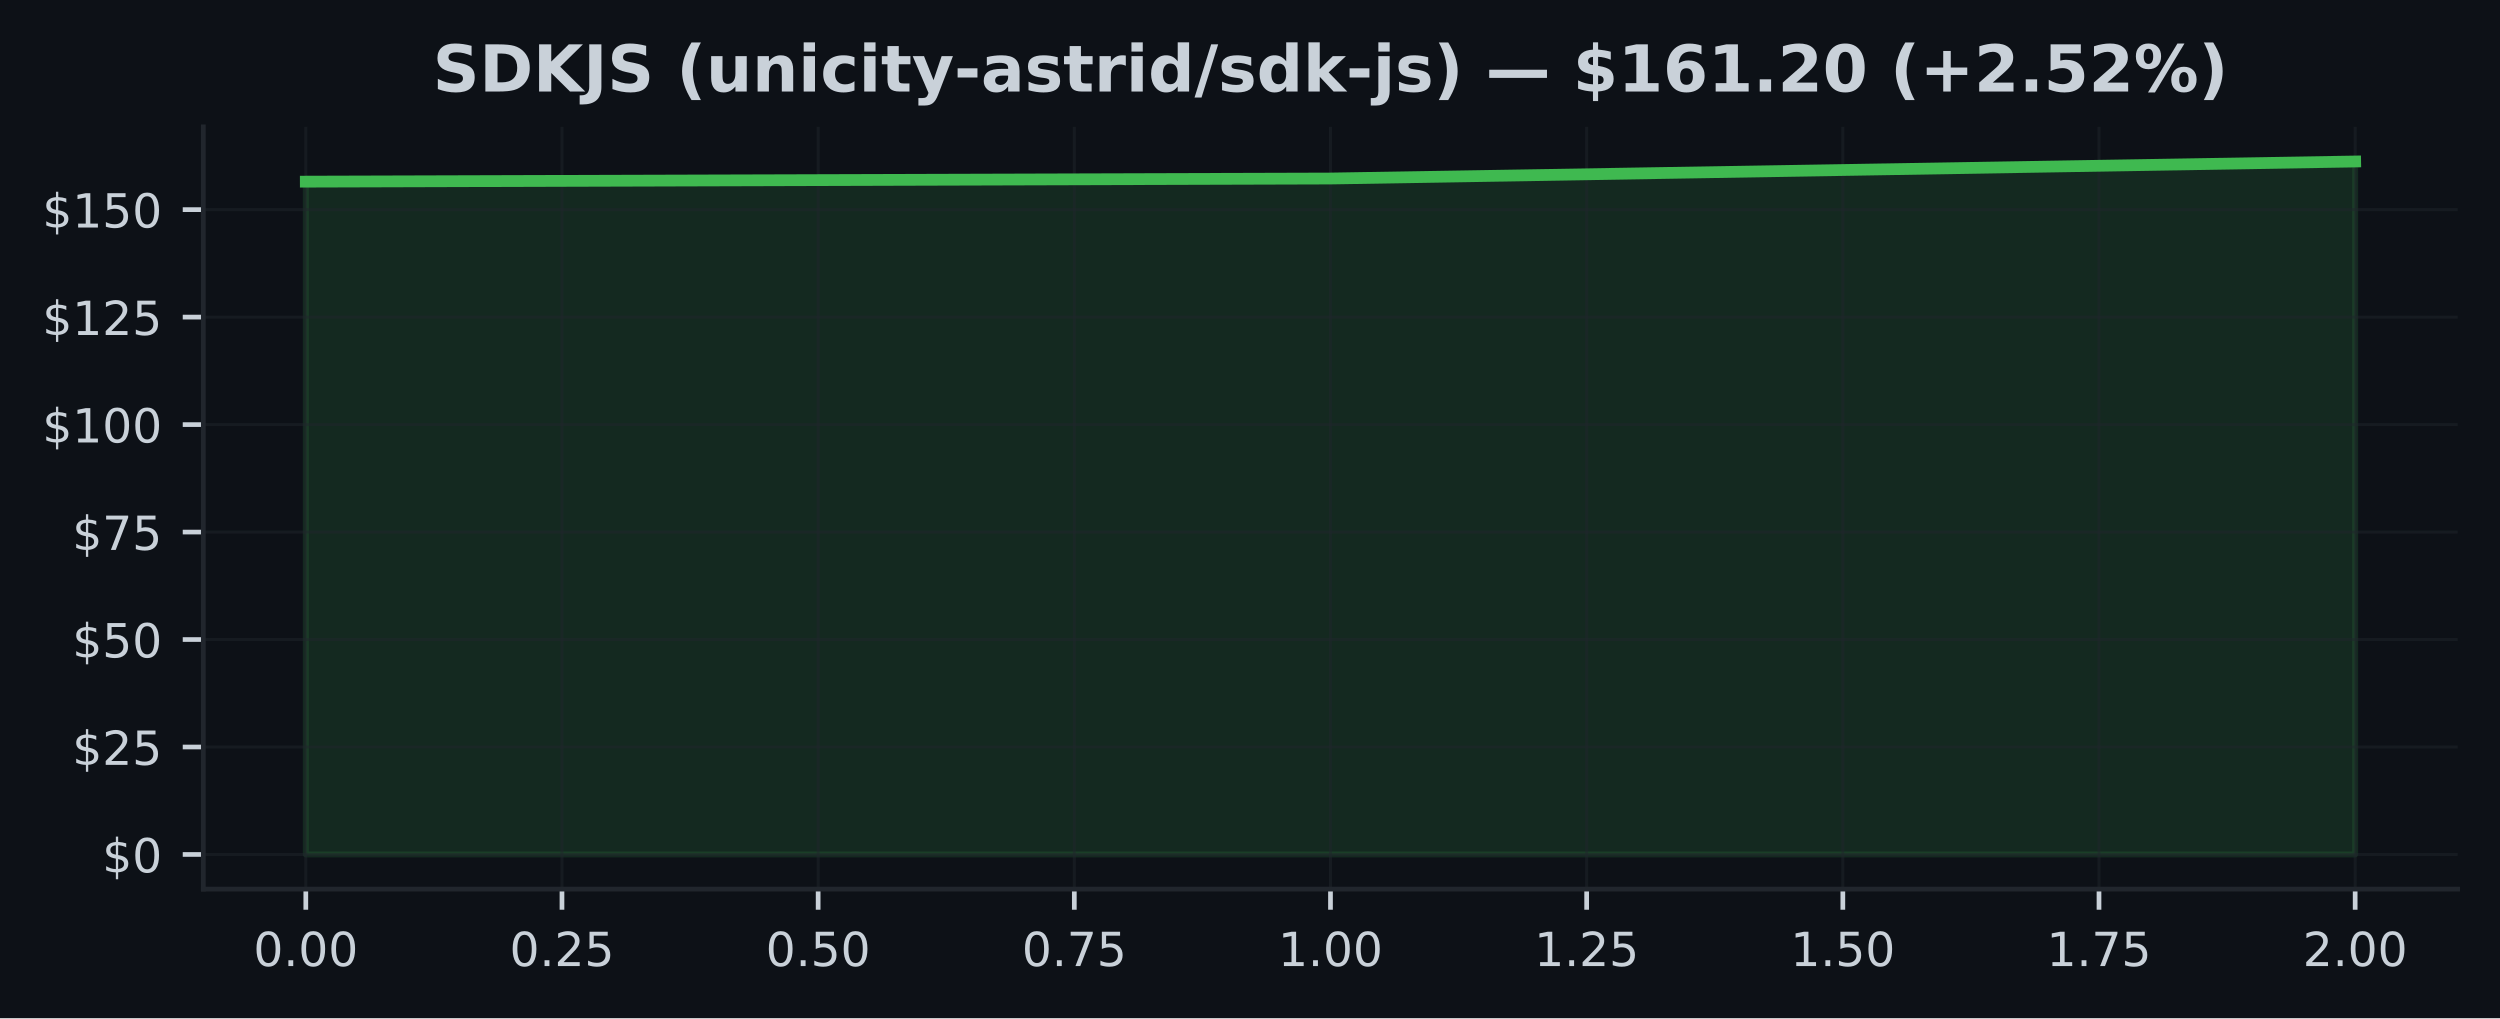
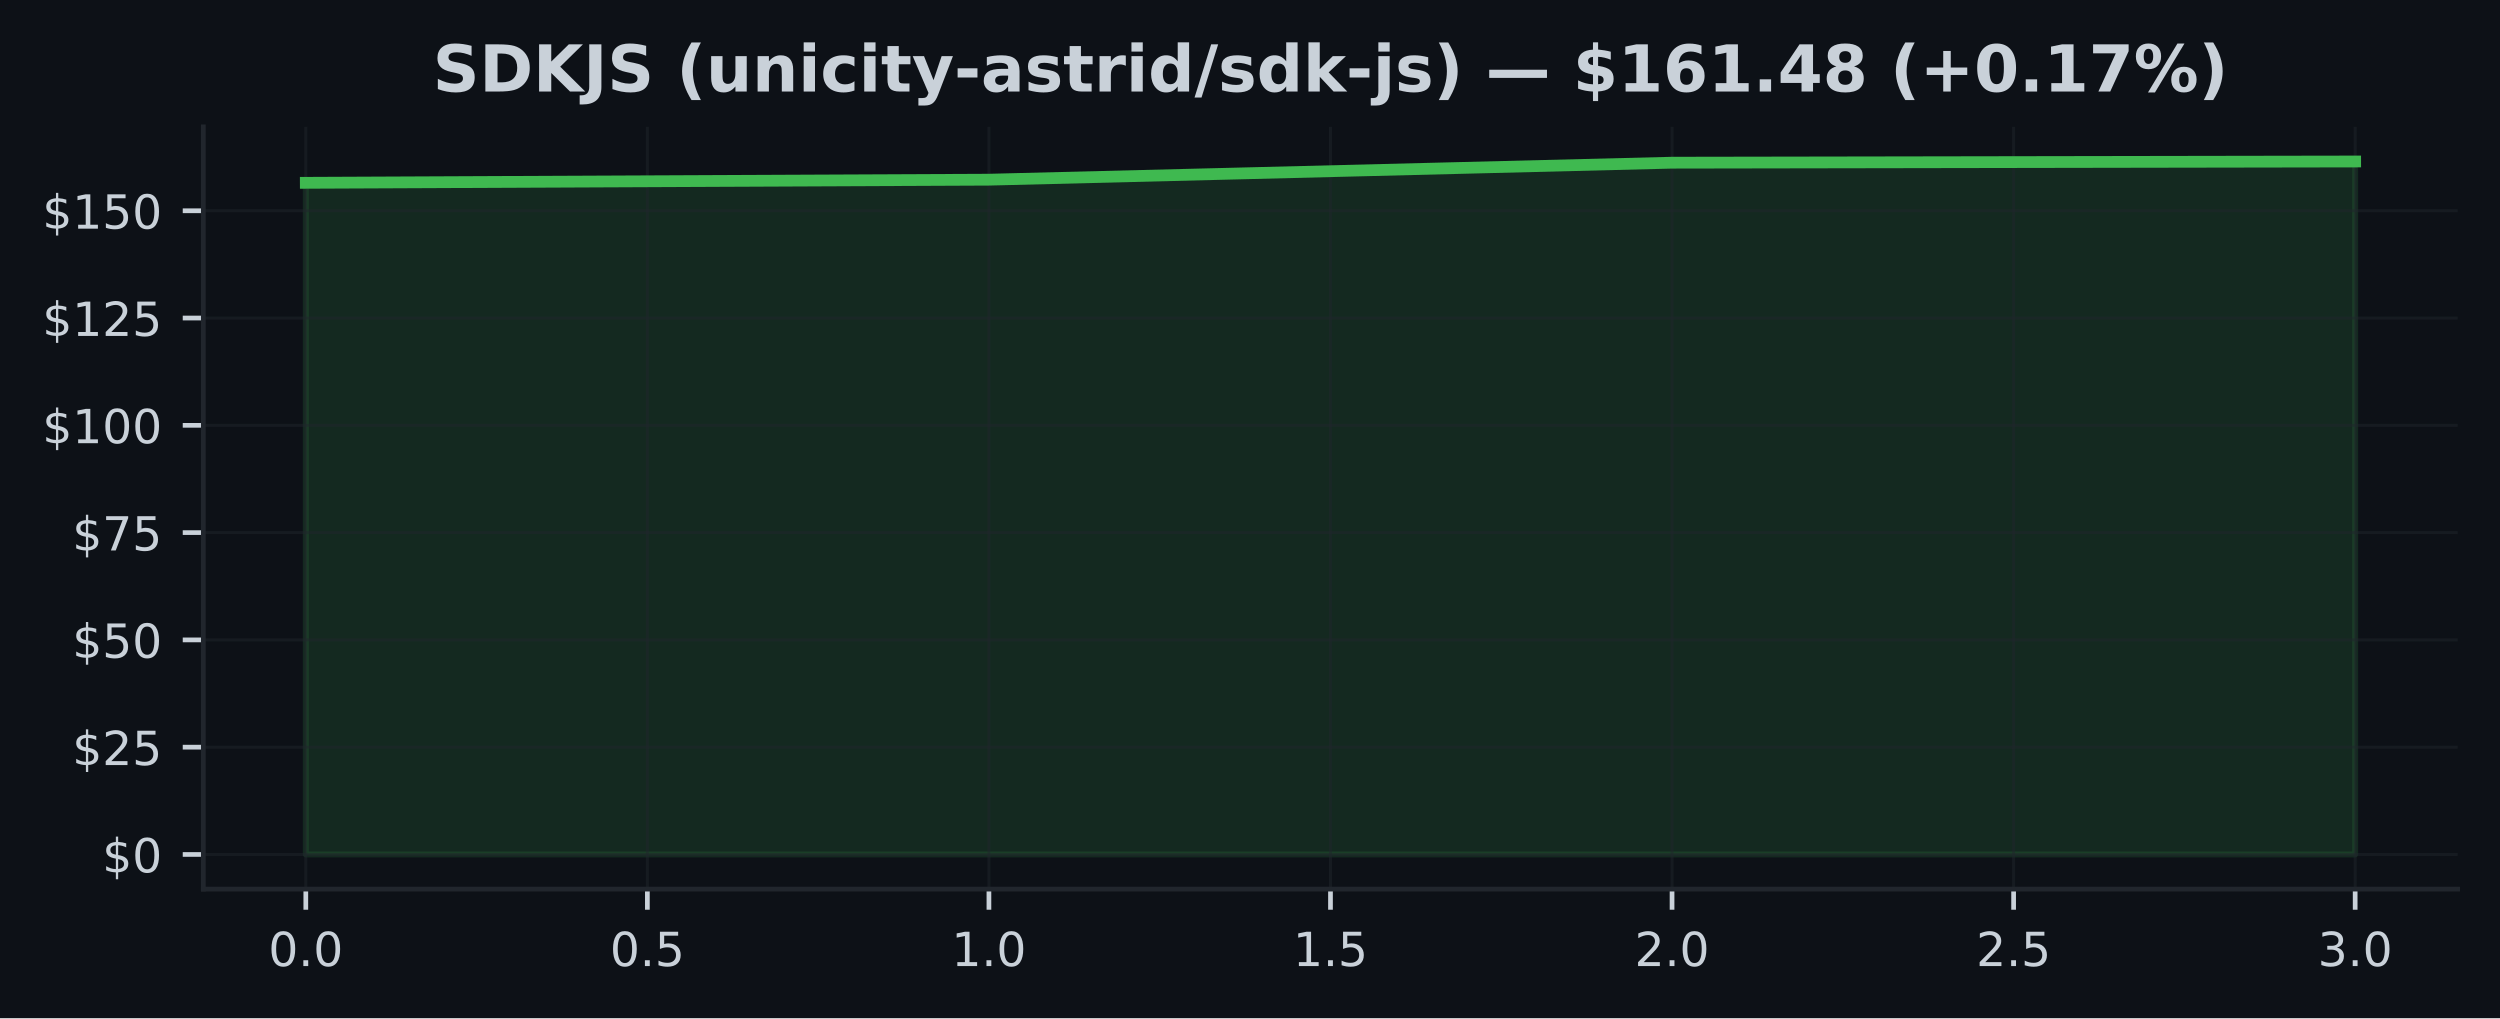
<svg xmlns="http://www.w3.org/2000/svg" xmlns:xlink="http://www.w3.org/1999/xlink" width="424.91pt" height="173.061pt" viewBox="0 0 424.91 173.061" version="1.1">
  <defs>
    <style type="text/css">*{stroke-linejoin: round; stroke-linecap: butt}</style>
  </defs>
  <g id="figure_1">
    <g id="patch_1">
      <path d="M 0 173.061  L 424.91 173.061  L 424.91 0  L 0 0  z " style="fill: #0d1117" />
    </g>
    <g id="axes_1">
      <g id="patch_2">
        <path d="M 34.56 151.118  L 417.71 151.118  L 417.71 21.558  L 34.56 21.558  z " style="fill: #0d1117" />
      </g>
      <g id="FillBetweenPolyCollection_1">
        <defs>
-           <path id="m3ad6e8519f" d="M 51.976 -27.832  L 51.976 -142.187  L 226.135 -142.72  L 400.294 -145.613  L 400.294 -27.832  L 400.294 -27.832  L 226.135 -27.832  L 51.976 -27.832  z " style="stroke: #3fb950; stroke-opacity: 0.15" />
+           <path id="m0a7ae74123" d="M 51.976 -27.832  L 51.976 -141.988  L 168.082 -142.521  L 284.188 -145.409  L 400.294 -145.613  L 400.294 -27.832  L 400.294 -27.832  L 284.188 -27.832  L 168.082 -27.832  L 51.976 -27.832  z " style="stroke: #3fb950; stroke-opacity: 0.15" />
        </defs>
-         <g clip-path="url(#pe8b8a2ca19)">
-           <use xlink:href="#m3ad6e8519f" x="0" y="173.061" style="fill: #3fb950; fill-opacity: 0.15; stroke: #3fb950; stroke-opacity: 0.15" />
+         <g clip-path="url(#p1a1b8a8240)">
+           <use xlink:href="#m0a7ae74123" x="0" y="173.061" style="fill: #3fb950; fill-opacity: 0.15; stroke: #3fb950; stroke-opacity: 0.15" />
        </g>
      </g>
      <g id="matplotlib.axis_1">
        <g id="xtick_1">
          <g id="line2d_1">
-             <path d="M 51.976 151.118  L 51.976 21.558  " clip-path="url(#pe8b8a2ca19)" style="fill: none; stroke: #21262d; stroke-opacity: 0.5; stroke-width: 0.5; stroke-linecap: square" />
+             <path d="M 51.976 151.118  L 51.976 21.558  " clip-path="url(#p1a1b8a8240)" style="fill: none; stroke: #21262d; stroke-opacity: 0.5; stroke-width: 0.5; stroke-linecap: square" />
          </g>
          <g id="line2d_2">
            <defs>
-               <path id="mfae703ec43" d="M 0 0  L 0 3.5  " style="stroke: #c9d1d9; stroke-width: 0.8" />
+               <path id="m709408d145" d="M 0 0  L 0 3.5  " style="stroke: #c9d1d9; stroke-width: 0.8" />
            </defs>
            <g>
-               <use xlink:href="#mfae703ec43" x="51.976" y="151.118" style="fill: #c9d1d9; stroke: #c9d1d9; stroke-width: 0.8" />
+               <use xlink:href="#m709408d145" x="51.976" y="151.118" style="fill: #c9d1d9; stroke: #c9d1d9; stroke-width: 0.8" />
            </g>
          </g>
          <g id="text_1">
-             <g style="fill: #c9d1d9" transform="translate(43.06966 164.197) scale(0.08 -0.08)">
+             <g style="fill: #c9d1d9" transform="translate(45.61466 164.197) scale(0.08 -0.08)">
              <defs>
                <path id="DejaVuSans-30" d="M 2034 4250  Q 1547 4250 1301 3770  Q 1056 3291 1056 2328  Q 1056 1369 1301 889  Q 1547 409 2034 409  Q 2525 409 2770 889  Q 3016 1369 3016 2328  Q 3016 3291 2770 3770  Q 2525 4250 2034 4250  z M 2034 4750  Q 2819 4750 3233 4129  Q 3647 3509 3647 2328  Q 3647 1150 3233 529  Q 2819 -91 2034 -91  Q 1250 -91 836 529  Q 422 1150 422 2328  Q 422 3509 836 4129  Q 1250 4750 2034 4750  z " transform="scale(0.015625)" />
                <path id="DejaVuSans-2e" d="M 684 794  L 1344 794  L 1344 0  L 684 0  L 684 794  z " transform="scale(0.015625)" />
              </defs>
              <use xlink:href="#DejaVuSans-30" />
              <use xlink:href="#DejaVuSans-2e" transform="translate(63.62305 0)" />
              <use xlink:href="#DejaVuSans-30" transform="translate(95.41016 0)" />
-               <use xlink:href="#DejaVuSans-30" transform="translate(159.0332 0)" />
            </g>
          </g>
        </g>
        <g id="xtick_2">
          <g id="line2d_3">
-             <path d="M 95.516 151.118  L 95.516 21.558  " clip-path="url(#pe8b8a2ca19)" style="fill: none; stroke: #21262d; stroke-opacity: 0.5; stroke-width: 0.5; stroke-linecap: square" />
+             <path d="M 110.029 151.118  L 110.029 21.558  " clip-path="url(#p1a1b8a8240)" style="fill: none; stroke: #21262d; stroke-opacity: 0.5; stroke-width: 0.5; stroke-linecap: square" />
          </g>
          <g id="line2d_4">
            <g>
-               <use xlink:href="#mfae703ec43" x="95.516" y="151.118" style="fill: #c9d1d9; stroke: #c9d1d9; stroke-width: 0.8" />
+               <use xlink:href="#m709408d145" x="110.029" y="151.118" style="fill: #c9d1d9; stroke: #c9d1d9; stroke-width: 0.8" />
            </g>
          </g>
          <g id="text_2">
-             <g style="fill: #c9d1d9" transform="translate(86.60943 164.197) scale(0.08 -0.08)">
-               <defs>
-                 <path id="DejaVuSans-32" d="M 1228 531  L 3431 531  L 3431 0  L 469 0  L 469 531  Q 828 903 1448 1529  Q 2069 2156 2228 2338  Q 2531 2678 2651 2914  Q 2772 3150 2772 3378  Q 2772 3750 2511 3984  Q 2250 4219 1831 4219  Q 1534 4219 1204 4116  Q 875 4013 500 3803  L 500 4441  Q 881 4594 1212 4672  Q 1544 4750 1819 4750  Q 2544 4750 2975 4387  Q 3406 4025 3406 3419  Q 3406 3131 3298 2873  Q 3191 2616 2906 2266  Q 2828 2175 2409 1742  Q 1991 1309 1228 531  z " transform="scale(0.015625)" />
+             <g style="fill: #c9d1d9" transform="translate(103.6677 164.197) scale(0.08 -0.08)">
+               <defs>
                <path id="DejaVuSans-35" d="M 691 4666  L 3169 4666  L 3169 4134  L 1269 4134  L 1269 2991  Q 1406 3038 1543 3061  Q 1681 3084 1819 3084  Q 2600 3084 3056 2656  Q 3513 2228 3513 1497  Q 3513 744 3044 326  Q 2575 -91 1722 -91  Q 1428 -91 1123 -41  Q 819 9 494 109  L 494 744  Q 775 591 1075 516  Q 1375 441 1709 441  Q 2250 441 2565 725  Q 2881 1009 2881 1497  Q 2881 1984 2565 2268  Q 2250 2553 1709 2553  Q 1456 2553 1204 2497  Q 953 2441 691 2322  L 691 4666  z " transform="scale(0.015625)" />
              </defs>
              <use xlink:href="#DejaVuSans-30" />
              <use xlink:href="#DejaVuSans-2e" transform="translate(63.62305 0)" />
-               <use xlink:href="#DejaVuSans-32" transform="translate(95.41016 0)" />
-               <use xlink:href="#DejaVuSans-35" transform="translate(159.0332 0)" />
+               <use xlink:href="#DejaVuSans-35" transform="translate(95.41016 0)" />
            </g>
          </g>
        </g>
        <g id="xtick_3">
          <g id="line2d_5">
-             <path d="M 139.055 151.118  L 139.055 21.558  " clip-path="url(#pe8b8a2ca19)" style="fill: none; stroke: #21262d; stroke-opacity: 0.5; stroke-width: 0.5; stroke-linecap: square" />
+             <path d="M 168.082 151.118  L 168.082 21.558  " clip-path="url(#p1a1b8a8240)" style="fill: none; stroke: #21262d; stroke-opacity: 0.5; stroke-width: 0.5; stroke-linecap: square" />
          </g>
          <g id="line2d_6">
            <g>
-               <use xlink:href="#mfae703ec43" x="139.055" y="151.118" style="fill: #c9d1d9; stroke: #c9d1d9; stroke-width: 0.8" />
+               <use xlink:href="#m709408d145" x="168.082" y="151.118" style="fill: #c9d1d9; stroke: #c9d1d9; stroke-width: 0.8" />
            </g>
          </g>
          <g id="text_3">
-             <g style="fill: #c9d1d9" transform="translate(130.1492 164.197) scale(0.08 -0.08)">
-               <use xlink:href="#DejaVuSans-30" />
-               <use xlink:href="#DejaVuSans-2e" transform="translate(63.62305 0)" />
-               <use xlink:href="#DejaVuSans-35" transform="translate(95.41016 0)" />
-               <use xlink:href="#DejaVuSans-30" transform="translate(159.0332 0)" />
+             <g style="fill: #c9d1d9" transform="translate(161.7207 164.197) scale(0.08 -0.08)">
+               <defs>
+                 <path id="DejaVuSans-31" d="M 794 531  L 1825 531  L 1825 4091  L 703 3866  L 703 4441  L 1819 4666  L 2450 4666  L 2450 531  L 3481 531  L 3481 0  L 794 0  L 794 531  z " transform="scale(0.015625)" />
+               </defs>
+               <use xlink:href="#DejaVuSans-31" />
+               <use xlink:href="#DejaVuSans-2e" transform="translate(63.62305 0)" />
+               <use xlink:href="#DejaVuSans-30" transform="translate(95.41016 0)" />
            </g>
          </g>
        </g>
        <g id="xtick_4">
          <g id="line2d_7">
-             <path d="M 182.595 151.118  L 182.595 21.558  " clip-path="url(#pe8b8a2ca19)" style="fill: none; stroke: #21262d; stroke-opacity: 0.5; stroke-width: 0.5; stroke-linecap: square" />
+             <path d="M 226.135 151.118  L 226.135 21.558  " clip-path="url(#p1a1b8a8240)" style="fill: none; stroke: #21262d; stroke-opacity: 0.5; stroke-width: 0.5; stroke-linecap: square" />
          </g>
          <g id="line2d_8">
            <g>
-               <use xlink:href="#mfae703ec43" x="182.595" y="151.118" style="fill: #c9d1d9; stroke: #c9d1d9; stroke-width: 0.8" />
+               <use xlink:href="#m709408d145" x="226.135" y="151.118" style="fill: #c9d1d9; stroke: #c9d1d9; stroke-width: 0.8" />
            </g>
          </g>
          <g id="text_4">
-             <g style="fill: #c9d1d9" transform="translate(173.689 164.197) scale(0.08 -0.08)">
-               <defs>
-                 <path id="DejaVuSans-37" d="M 525 4666  L 3525 4666  L 3525 4397  L 1831 0  L 1172 0  L 2766 4134  L 525 4134  L 525 4666  z " transform="scale(0.015625)" />
-               </defs>
-               <use xlink:href="#DejaVuSans-30" />
-               <use xlink:href="#DejaVuSans-2e" transform="translate(63.62305 0)" />
-               <use xlink:href="#DejaVuSans-37" transform="translate(95.41016 0)" />
-               <use xlink:href="#DejaVuSans-35" transform="translate(159.0332 0)" />
+             <g style="fill: #c9d1d9" transform="translate(219.7738 164.197) scale(0.08 -0.08)">
+               <use xlink:href="#DejaVuSans-31" />
+               <use xlink:href="#DejaVuSans-2e" transform="translate(63.62305 0)" />
+               <use xlink:href="#DejaVuSans-35" transform="translate(95.41016 0)" />
            </g>
          </g>
        </g>
        <g id="xtick_5">
          <g id="line2d_9">
-             <path d="M 226.135 151.118  L 226.135 21.558  " clip-path="url(#pe8b8a2ca19)" style="fill: none; stroke: #21262d; stroke-opacity: 0.5; stroke-width: 0.5; stroke-linecap: square" />
+             <path d="M 284.188 151.118  L 284.188 21.558  " clip-path="url(#p1a1b8a8240)" style="fill: none; stroke: #21262d; stroke-opacity: 0.5; stroke-width: 0.5; stroke-linecap: square" />
          </g>
          <g id="line2d_10">
            <g>
-               <use xlink:href="#mfae703ec43" x="226.135" y="151.118" style="fill: #c9d1d9; stroke: #c9d1d9; stroke-width: 0.8" />
+               <use xlink:href="#m709408d145" x="284.188" y="151.118" style="fill: #c9d1d9; stroke: #c9d1d9; stroke-width: 0.8" />
            </g>
          </g>
          <g id="text_5">
-             <g style="fill: #c9d1d9" transform="translate(217.2287 164.197) scale(0.08 -0.08)">
-               <defs>
-                 <path id="DejaVuSans-31" d="M 794 531  L 1825 531  L 1825 4091  L 703 3866  L 703 4441  L 1819 4666  L 2450 4666  L 2450 531  L 3481 531  L 3481 0  L 794 0  L 794 531  z " transform="scale(0.015625)" />
-               </defs>
-               <use xlink:href="#DejaVuSans-31" />
+             <g style="fill: #c9d1d9" transform="translate(277.8268 164.197) scale(0.08 -0.08)">
+               <defs>
+                 <path id="DejaVuSans-32" d="M 1228 531  L 3431 531  L 3431 0  L 469 0  L 469 531  Q 828 903 1448 1529  Q 2069 2156 2228 2338  Q 2531 2678 2651 2914  Q 2772 3150 2772 3378  Q 2772 3750 2511 3984  Q 2250 4219 1831 4219  Q 1534 4219 1204 4116  Q 875 4013 500 3803  L 500 4441  Q 881 4594 1212 4672  Q 1544 4750 1819 4750  Q 2544 4750 2975 4387  Q 3406 4025 3406 3419  Q 3406 3131 3298 2873  Q 3191 2616 2906 2266  Q 2828 2175 2409 1742  Q 1991 1309 1228 531  z " transform="scale(0.015625)" />
+               </defs>
+               <use xlink:href="#DejaVuSans-32" />
              <use xlink:href="#DejaVuSans-2e" transform="translate(63.62305 0)" />
              <use xlink:href="#DejaVuSans-30" transform="translate(95.41016 0)" />
-               <use xlink:href="#DejaVuSans-30" transform="translate(159.0332 0)" />
            </g>
          </g>
        </g>
        <g id="xtick_6">
          <g id="line2d_11">
-             <path d="M 269.675 151.118  L 269.675 21.558  " clip-path="url(#pe8b8a2ca19)" style="fill: none; stroke: #21262d; stroke-opacity: 0.5; stroke-width: 0.5; stroke-linecap: square" />
+             <path d="M 342.241 151.118  L 342.241 21.558  " clip-path="url(#p1a1b8a8240)" style="fill: none; stroke: #21262d; stroke-opacity: 0.5; stroke-width: 0.5; stroke-linecap: square" />
          </g>
          <g id="line2d_12">
            <g>
-               <use xlink:href="#mfae703ec43" x="269.675" y="151.118" style="fill: #c9d1d9; stroke: #c9d1d9; stroke-width: 0.8" />
+               <use xlink:href="#m709408d145" x="342.241" y="151.118" style="fill: #c9d1d9; stroke: #c9d1d9; stroke-width: 0.8" />
            </g>
          </g>
          <g id="text_6">
-             <g style="fill: #c9d1d9" transform="translate(260.7685 164.197) scale(0.08 -0.08)">
-               <use xlink:href="#DejaVuSans-31" />
-               <use xlink:href="#DejaVuSans-2e" transform="translate(63.62305 0)" />
-               <use xlink:href="#DejaVuSans-32" transform="translate(95.41016 0)" />
-               <use xlink:href="#DejaVuSans-35" transform="translate(159.0332 0)" />
+             <g style="fill: #c9d1d9" transform="translate(335.8798 164.197) scale(0.08 -0.08)">
+               <use xlink:href="#DejaVuSans-32" />
+               <use xlink:href="#DejaVuSans-2e" transform="translate(63.62305 0)" />
+               <use xlink:href="#DejaVuSans-35" transform="translate(95.41016 0)" />
            </g>
          </g>
        </g>
        <g id="xtick_7">
          <g id="line2d_13">
-             <path d="M 313.215 151.118  L 313.215 21.558  " clip-path="url(#pe8b8a2ca19)" style="fill: none; stroke: #21262d; stroke-opacity: 0.5; stroke-width: 0.5; stroke-linecap: square" />
+             <path d="M 400.294 151.118  L 400.294 21.558  " clip-path="url(#p1a1b8a8240)" style="fill: none; stroke: #21262d; stroke-opacity: 0.5; stroke-width: 0.5; stroke-linecap: square" />
          </g>
          <g id="line2d_14">
            <g>
-               <use xlink:href="#mfae703ec43" x="313.215" y="151.118" style="fill: #c9d1d9; stroke: #c9d1d9; stroke-width: 0.8" />
+               <use xlink:href="#m709408d145" x="400.294" y="151.118" style="fill: #c9d1d9; stroke: #c9d1d9; stroke-width: 0.8" />
            </g>
          </g>
          <g id="text_7">
-             <g style="fill: #c9d1d9" transform="translate(304.3083 164.197) scale(0.08 -0.08)">
-               <use xlink:href="#DejaVuSans-31" />
-               <use xlink:href="#DejaVuSans-2e" transform="translate(63.62305 0)" />
-               <use xlink:href="#DejaVuSans-35" transform="translate(95.41016 0)" />
-               <use xlink:href="#DejaVuSans-30" transform="translate(159.0332 0)" />
-             </g>
-           </g>
-         </g>
-         <g id="xtick_8">
-           <g id="line2d_15">
-             <path d="M 356.754 151.118  L 356.754 21.558  " clip-path="url(#pe8b8a2ca19)" style="fill: none; stroke: #21262d; stroke-opacity: 0.5; stroke-width: 0.5; stroke-linecap: square" />
-           </g>
-           <g id="line2d_16">
-             <g>
-               <use xlink:href="#mfae703ec43" x="356.754" y="151.118" style="fill: #c9d1d9; stroke: #c9d1d9; stroke-width: 0.8" />
-             </g>
-           </g>
-           <g id="text_8">
-             <g style="fill: #c9d1d9" transform="translate(347.8481 164.197) scale(0.08 -0.08)">
-               <use xlink:href="#DejaVuSans-31" />
-               <use xlink:href="#DejaVuSans-2e" transform="translate(63.62305 0)" />
-               <use xlink:href="#DejaVuSans-37" transform="translate(95.41016 0)" />
-               <use xlink:href="#DejaVuSans-35" transform="translate(159.0332 0)" />
-             </g>
-           </g>
-         </g>
-         <g id="xtick_9">
-           <g id="line2d_17">
-             <path d="M 400.294 151.118  L 400.294 21.558  " clip-path="url(#pe8b8a2ca19)" style="fill: none; stroke: #21262d; stroke-opacity: 0.5; stroke-width: 0.5; stroke-linecap: square" />
-           </g>
-           <g id="line2d_18">
-             <g>
-               <use xlink:href="#mfae703ec43" x="400.294" y="151.118" style="fill: #c9d1d9; stroke: #c9d1d9; stroke-width: 0.8" />
-             </g>
-           </g>
-           <g id="text_9">
-             <g style="fill: #c9d1d9" transform="translate(391.3878 164.197) scale(0.08 -0.08)">
-               <use xlink:href="#DejaVuSans-32" />
+             <g style="fill: #c9d1d9" transform="translate(393.9328 164.197) scale(0.08 -0.08)">
+               <defs>
+                 <path id="DejaVuSans-33" d="M 2597 2516  Q 3050 2419 3304 2112  Q 3559 1806 3559 1356  Q 3559 666 3084 287  Q 2609 -91 1734 -91  Q 1441 -91 1130 -33  Q 819 25 488 141  L 488 750  Q 750 597 1062 519  Q 1375 441 1716 441  Q 2309 441 2620 675  Q 2931 909 2931 1356  Q 2931 1769 2642 2001  Q 2353 2234 1838 2234  L 1294 2234  L 1294 2753  L 1863 2753  Q 2328 2753 2575 2939  Q 2822 3125 2822 3475  Q 2822 3834 2567 4026  Q 2313 4219 1838 4219  Q 1578 4219 1281 4162  Q 984 4106 628 3988  L 628 4550  Q 988 4650 1302 4700  Q 1616 4750 1894 4750  Q 2613 4750 3031 4423  Q 3450 4097 3450 3541  Q 3450 3153 3228 2886  Q 3006 2619 2597 2516  z " transform="scale(0.015625)" />
+               </defs>
+               <use xlink:href="#DejaVuSans-33" />
              <use xlink:href="#DejaVuSans-2e" transform="translate(63.62305 0)" />
              <use xlink:href="#DejaVuSans-30" transform="translate(95.41016 0)" />
-               <use xlink:href="#DejaVuSans-30" transform="translate(159.0332 0)" />
            </g>
          </g>
        </g>
      </g>
      <g id="matplotlib.axis_2">
        <g id="ytick_1">
-           <g id="line2d_19">
-             <path d="M 34.56 145.229  L 417.71 145.229  " clip-path="url(#pe8b8a2ca19)" style="fill: none; stroke: #21262d; stroke-opacity: 0.5; stroke-width: 0.5; stroke-linecap: square" />
-           </g>
-           <g id="line2d_20">
+           <g id="line2d_15">
+             <path d="M 34.56 145.229  L 417.71 145.229  " clip-path="url(#p1a1b8a8240)" style="fill: none; stroke: #21262d; stroke-opacity: 0.5; stroke-width: 0.5; stroke-linecap: square" />
+           </g>
+           <g id="line2d_16">
            <defs>
-               <path id="maf37dde277" d="M 0 0  L -3.5 0  " style="stroke: #c9d1d9; stroke-width: 0.8" />
+               <path id="mee8af1b0af" d="M 0 0  L -3.5 0  " style="stroke: #c9d1d9; stroke-width: 0.8" />
            </defs>
            <g>
-               <use xlink:href="#maf37dde277" x="34.56" y="145.229" style="fill: #c9d1d9; stroke: #c9d1d9; stroke-width: 0.8" />
-             </g>
-           </g>
-           <g id="text_10">
+               <use xlink:href="#mee8af1b0af" x="34.56" y="145.229" style="fill: #c9d1d9; stroke: #c9d1d9; stroke-width: 0.8" />
+             </g>
+           </g>
+           <g id="text_8">
            <g style="fill: #c9d1d9" transform="translate(17.38 148.2686) scale(0.08 -0.08)">
              <defs>
                <path id="DejaVuSans-24" d="M 2163 -941  L 1850 -941  L 1847 0  Q 1519 6 1191 76  Q 863 147 531 288  L 531 850  Q 850 650 1176 548  Q 1503 447 1850 444  L 1850 1869  Q 1159 1981 845 2250  Q 531 2519 531 2988  Q 531 3497 872 3790  Q 1213 4084 1850 4128  L 1850 4863  L 2163 4863  L 2163 4138  Q 2453 4125 2725 4076  Q 2997 4028 3256 3944  L 3256 3397  Q 2997 3528 2723 3600  Q 2450 3672 2163 3684  L 2163 2350  Q 2872 2241 3206 1959  Q 3541 1678 3541 1191  Q 3541 663 3186 358  Q 2831 53 2163 6  L 2163 -941  z M 1850 2406  L 1850 3688  Q 1488 3647 1297 3481  Q 1106 3316 1106 3041  Q 1106 2772 1282 2622  Q 1459 2472 1850 2406  z M 2163 1806  L 2163 453  Q 2559 506 2761 678  Q 2963 850 2963 1131  Q 2963 1406 2770 1568  Q 2578 1731 2163 1806  z " transform="scale(0.015625)" />
              </defs>
              <use xlink:href="#DejaVuSans-24" />
              <use xlink:href="#DejaVuSans-30" transform="translate(63.62305 0)" />
            </g>
          </g>
        </g>
        <g id="ytick_2">
-           <g id="line2d_21">
-             <path d="M 34.56 126.963  L 417.71 126.963  " clip-path="url(#pe8b8a2ca19)" style="fill: none; stroke: #21262d; stroke-opacity: 0.5; stroke-width: 0.5; stroke-linecap: square" />
-           </g>
-           <g id="line2d_22">
-             <g>
-               <use xlink:href="#maf37dde277" x="34.56" y="126.963" style="fill: #c9d1d9; stroke: #c9d1d9; stroke-width: 0.8" />
-             </g>
-           </g>
-           <g id="text_11">
-             <g style="fill: #c9d1d9" transform="translate(12.29 130.0022) scale(0.08 -0.08)">
+           <g id="line2d_17">
+             <path d="M 34.56 126.994  L 417.71 126.994  " clip-path="url(#p1a1b8a8240)" style="fill: none; stroke: #21262d; stroke-opacity: 0.5; stroke-width: 0.5; stroke-linecap: square" />
+           </g>
+           <g id="line2d_18">
+             <g>
+               <use xlink:href="#mee8af1b0af" x="34.56" y="126.994" style="fill: #c9d1d9; stroke: #c9d1d9; stroke-width: 0.8" />
+             </g>
+           </g>
+           <g id="text_9">
+             <g style="fill: #c9d1d9" transform="translate(12.29 130.0338) scale(0.08 -0.08)">
              <use xlink:href="#DejaVuSans-24" />
              <use xlink:href="#DejaVuSans-32" transform="translate(63.62305 0)" />
              <use xlink:href="#DejaVuSans-35" transform="translate(127.2461 0)" />
            </g>
          </g>
        </g>
        <g id="ytick_3">
-           <g id="line2d_23">
-             <path d="M 34.56 108.696  L 417.71 108.696  " clip-path="url(#pe8b8a2ca19)" style="fill: none; stroke: #21262d; stroke-opacity: 0.5; stroke-width: 0.5; stroke-linecap: square" />
-           </g>
-           <g id="line2d_24">
-             <g>
-               <use xlink:href="#maf37dde277" x="34.56" y="108.696" style="fill: #c9d1d9; stroke: #c9d1d9; stroke-width: 0.8" />
-             </g>
-           </g>
-           <g id="text_12">
-             <g style="fill: #c9d1d9" transform="translate(12.29 111.7357) scale(0.08 -0.08)">
+           <g id="line2d_19">
+             <path d="M 34.56 108.76  L 417.71 108.76  " clip-path="url(#p1a1b8a8240)" style="fill: none; stroke: #21262d; stroke-opacity: 0.5; stroke-width: 0.5; stroke-linecap: square" />
+           </g>
+           <g id="line2d_20">
+             <g>
+               <use xlink:href="#mee8af1b0af" x="34.56" y="108.76" style="fill: #c9d1d9; stroke: #c9d1d9; stroke-width: 0.8" />
+             </g>
+           </g>
+           <g id="text_10">
+             <g style="fill: #c9d1d9" transform="translate(12.29 111.7991) scale(0.08 -0.08)">
              <use xlink:href="#DejaVuSans-24" />
              <use xlink:href="#DejaVuSans-35" transform="translate(63.62305 0)" />
              <use xlink:href="#DejaVuSans-30" transform="translate(127.2461 0)" />
            </g>
          </g>
        </g>
        <g id="ytick_4">
-           <g id="line2d_25">
-             <path d="M 34.56 90.43  L 417.71 90.43  " clip-path="url(#pe8b8a2ca19)" style="fill: none; stroke: #21262d; stroke-opacity: 0.5; stroke-width: 0.5; stroke-linecap: square" />
-           </g>
-           <g id="line2d_26">
-             <g>
-               <use xlink:href="#maf37dde277" x="34.56" y="90.43" style="fill: #c9d1d9; stroke: #c9d1d9; stroke-width: 0.8" />
-             </g>
-           </g>
-           <g id="text_13">
-             <g style="fill: #c9d1d9" transform="translate(12.29 93.46933) scale(0.08 -0.08)">
+           <g id="line2d_21">
+             <path d="M 34.56 90.525  L 417.71 90.525  " clip-path="url(#p1a1b8a8240)" style="fill: none; stroke: #21262d; stroke-opacity: 0.5; stroke-width: 0.5; stroke-linecap: square" />
+           </g>
+           <g id="line2d_22">
+             <g>
+               <use xlink:href="#mee8af1b0af" x="34.56" y="90.525" style="fill: #c9d1d9; stroke: #c9d1d9; stroke-width: 0.8" />
+             </g>
+           </g>
+           <g id="text_11">
+             <g style="fill: #c9d1d9" transform="translate(12.29 93.56435) scale(0.08 -0.08)">
+               <defs>
+                 <path id="DejaVuSans-37" d="M 525 4666  L 3525 4666  L 3525 4397  L 1831 0  L 1172 0  L 2766 4134  L 525 4134  L 525 4666  z " transform="scale(0.015625)" />
+               </defs>
              <use xlink:href="#DejaVuSans-24" />
              <use xlink:href="#DejaVuSans-37" transform="translate(63.62305 0)" />
              <use xlink:href="#DejaVuSans-35" transform="translate(127.2461 0)" />
            </g>
          </g>
        </g>
        <g id="ytick_5">
-           <g id="line2d_27">
-             <path d="M 34.56 72.164  L 417.71 72.164  " clip-path="url(#pe8b8a2ca19)" style="fill: none; stroke: #21262d; stroke-opacity: 0.5; stroke-width: 0.5; stroke-linecap: square" />
-           </g>
-           <g id="line2d_28">
-             <g>
-               <use xlink:href="#maf37dde277" x="34.56" y="72.164" style="fill: #c9d1d9; stroke: #c9d1d9; stroke-width: 0.8" />
-             </g>
-           </g>
-           <g id="text_14">
-             <g style="fill: #c9d1d9" transform="translate(7.2 75.20292) scale(0.08 -0.08)">
+           <g id="line2d_23">
+             <path d="M 34.56 72.29  L 417.71 72.29  " clip-path="url(#p1a1b8a8240)" style="fill: none; stroke: #21262d; stroke-opacity: 0.5; stroke-width: 0.5; stroke-linecap: square" />
+           </g>
+           <g id="line2d_24">
+             <g>
+               <use xlink:href="#mee8af1b0af" x="34.56" y="72.29" style="fill: #c9d1d9; stroke: #c9d1d9; stroke-width: 0.8" />
+             </g>
+           </g>
+           <g id="text_12">
+             <g style="fill: #c9d1d9" transform="translate(7.2 75.32961) scale(0.08 -0.08)">
              <use xlink:href="#DejaVuSans-24" />
              <use xlink:href="#DejaVuSans-31" transform="translate(63.62305 0)" />
              <use xlink:href="#DejaVuSans-30" transform="translate(127.2461 0)" />
              <use xlink:href="#DejaVuSans-30" transform="translate(190.8691 0)" />
            </g>
          </g>
        </g>
        <g id="ytick_6">
-           <g id="line2d_29">
-             <path d="M 34.56 53.897  L 417.71 53.897  " clip-path="url(#pe8b8a2ca19)" style="fill: none; stroke: #21262d; stroke-opacity: 0.5; stroke-width: 0.5; stroke-linecap: square" />
-           </g>
-           <g id="line2d_30">
-             <g>
-               <use xlink:href="#maf37dde277" x="34.56" y="53.897" style="fill: #c9d1d9; stroke: #c9d1d9; stroke-width: 0.8" />
-             </g>
-           </g>
-           <g id="text_15">
-             <g style="fill: #c9d1d9" transform="translate(7.2 56.93651) scale(0.08 -0.08)">
+           <g id="line2d_25">
+             <path d="M 34.56 54.056  L 417.71 54.056  " clip-path="url(#p1a1b8a8240)" style="fill: none; stroke: #21262d; stroke-opacity: 0.5; stroke-width: 0.5; stroke-linecap: square" />
+           </g>
+           <g id="line2d_26">
+             <g>
+               <use xlink:href="#mee8af1b0af" x="34.56" y="54.056" style="fill: #c9d1d9; stroke: #c9d1d9; stroke-width: 0.8" />
+             </g>
+           </g>
+           <g id="text_13">
+             <g style="fill: #c9d1d9" transform="translate(7.2 57.09488) scale(0.08 -0.08)">
              <use xlink:href="#DejaVuSans-24" />
              <use xlink:href="#DejaVuSans-31" transform="translate(63.62305 0)" />
              <use xlink:href="#DejaVuSans-32" transform="translate(127.2461 0)" />
              <use xlink:href="#DejaVuSans-35" transform="translate(190.8691 0)" />
            </g>
          </g>
        </g>
        <g id="ytick_7">
-           <g id="line2d_31">
-             <path d="M 34.56 35.631  L 417.71 35.631  " clip-path="url(#pe8b8a2ca19)" style="fill: none; stroke: #21262d; stroke-opacity: 0.5; stroke-width: 0.5; stroke-linecap: square" />
-           </g>
-           <g id="line2d_32">
-             <g>
-               <use xlink:href="#maf37dde277" x="34.56" y="35.631" style="fill: #c9d1d9; stroke: #c9d1d9; stroke-width: 0.8" />
-             </g>
-           </g>
-           <g id="text_16">
-             <g style="fill: #c9d1d9" transform="translate(7.2 38.6701) scale(0.08 -0.08)">
+           <g id="line2d_27">
+             <path d="M 34.56 35.821  L 417.71 35.821  " clip-path="url(#p1a1b8a8240)" style="fill: none; stroke: #21262d; stroke-opacity: 0.5; stroke-width: 0.5; stroke-linecap: square" />
+           </g>
+           <g id="line2d_28">
+             <g>
+               <use xlink:href="#mee8af1b0af" x="34.56" y="35.821" style="fill: #c9d1d9; stroke: #c9d1d9; stroke-width: 0.8" />
+             </g>
+           </g>
+           <g id="text_14">
+             <g style="fill: #c9d1d9" transform="translate(7.2 38.86014) scale(0.08 -0.08)">
              <use xlink:href="#DejaVuSans-24" />
              <use xlink:href="#DejaVuSans-31" transform="translate(63.62305 0)" />
              <use xlink:href="#DejaVuSans-35" transform="translate(127.2461 0)" />
              <use xlink:href="#DejaVuSans-30" transform="translate(190.8691 0)" />
            </g>
          </g>
        </g>
      </g>
-       <g id="line2d_33">
-         <path d="M 51.976 30.874  L 226.135 30.341  L 400.294 27.447  " clip-path="url(#pe8b8a2ca19)" style="fill: none; stroke: #3fb950; stroke-width: 2; stroke-linecap: square" />
+       <g id="line2d_29">
+         <path d="M 51.976 31.072  L 168.082 30.54  L 284.188 27.652  L 400.294 27.447  " clip-path="url(#p1a1b8a8240)" style="fill: none; stroke: #3fb950; stroke-width: 2; stroke-linecap: square" />
      </g>
      <g id="patch_3">
        <path d="M 34.56 151.118  L 34.56 21.558  " style="fill: none; stroke: #21262d; stroke-width: 0.8; stroke-linejoin: miter; stroke-linecap: square" />
      </g>
      <g id="patch_4">
        <path d="M 34.56 151.118  L 417.71 151.118  " style="fill: none; stroke: #21262d; stroke-width: 0.8; stroke-linejoin: miter; stroke-linecap: square" />
      </g>
-       <g id="text_17">
+       <g id="text_15">
        <g style="fill: #c9d1d9" transform="translate(73.56156 15.55828) scale(0.11 -0.11)">
          <defs>
            <path id="DejaVuSans-Bold-53" d="M 3834 4519  L 3834 3531  Q 3450 3703 3084 3790  Q 2719 3878 2394 3878  Q 1963 3878 1756 3759  Q 1550 3641 1550 3391  Q 1550 3203 1689 3098  Q 1828 2994 2194 2919  L 2706 2816  Q 3484 2659 3812 2340  Q 4141 2022 4141 1434  Q 4141 663 3683 286  Q 3225 -91 2284 -91  Q 1841 -91 1394 -6  Q 947 78 500 244  L 500 1259  Q 947 1022 1364 901  Q 1781 781 2169 781  Q 2563 781 2772 912  Q 2981 1044 2981 1288  Q 2981 1506 2839 1625  Q 2697 1744 2272 1838  L 1806 1941  Q 1106 2091 782 2419  Q 459 2747 459 3303  Q 459 4000 909 4375  Q 1359 4750 2203 4750  Q 2588 4750 2994 4692  Q 3400 4634 3834 4519  z " transform="scale(0.015625)" />
            <path id="DejaVuSans-Bold-44" d="M 1791 3756  L 1791 909  L 2222 909  Q 2959 909 3348 1275  Q 3738 1641 3738 2338  Q 3738 3031 3350 3393  Q 2963 3756 2222 3756  L 1791 3756  z M 588 4666  L 1856 4666  Q 2919 4666 3439 4514  Q 3959 4363 4331 4000  Q 4659 3684 4818 3271  Q 4978 2859 4978 2338  Q 4978 1809 4818 1395  Q 4659 981 4331 666  Q 3956 303 3431 151  Q 2906 0 1856 0  L 588 0  L 588 4666  z " transform="scale(0.015625)" />
            <path id="DejaVuSans-Bold-4b" d="M 588 4666  L 1791 4666  L 1791 2963  L 3525 4666  L 4922 4666  L 2675 2456  L 5153 0  L 3647 0  L 1791 1838  L 1791 0  L 588 0  L 588 4666  z " transform="scale(0.015625)" />
            <path id="DejaVuSans-Bold-4a" d="M 588 4666  L 1791 4666  L 1791 453  Q 1791 -419 1317 -850  Q 844 -1281 -116 -1281  L -359 -1281  L -359 -372  L -172 -372  Q 203 -372 395 -162  Q 588 47 588 453  L 588 4666  z " transform="scale(0.015625)" />
            <path id="DejaVuSans-Bold-20" transform="scale(0.015625)" />
            <path id="DejaVuSans-Bold-28" d="M 2413 -844  L 1484 -844  Q 1006 -72 778 623  Q 550 1319 550 2003  Q 550 2688 779 3389  Q 1009 4091 1484 4856  L 2413 4856  Q 2013 4116 1813 3408  Q 1613 2700 1613 2009  Q 1613 1319 1811 609  Q 2009 -100 2413 -844  z " transform="scale(0.015625)" />
            <path id="DejaVuSans-Bold-75" d="M 500 1363  L 500 3500  L 1625 3500  L 1625 3150  Q 1625 2866 1622 2436  Q 1619 2006 1619 1863  Q 1619 1441 1641 1255  Q 1663 1069 1716 984  Q 1784 875 1895 815  Q 2006 756 2150 756  Q 2500 756 2700 1025  Q 2900 1294 2900 1772  L 2900 3500  L 4019 3500  L 4019 0  L 2900 0  L 2900 506  Q 2647 200 2364 54  Q 2081 -91 1741 -91  Q 1134 -91 817 281  Q 500 653 500 1363  z " transform="scale(0.015625)" />
            <path id="DejaVuSans-Bold-6e" d="M 4056 2131  L 4056 0  L 2931 0  L 2931 347  L 2931 1631  Q 2931 2084 2911 2256  Q 2891 2428 2841 2509  Q 2775 2619 2662 2680  Q 2550 2741 2406 2741  Q 2056 2741 1856 2470  Q 1656 2200 1656 1722  L 1656 0  L 538 0  L 538 3500  L 1656 3500  L 1656 2988  Q 1909 3294 2193 3439  Q 2478 3584 2822 3584  Q 3428 3584 3742 3212  Q 4056 2841 4056 2131  z " transform="scale(0.015625)" />
            <path id="DejaVuSans-Bold-69" d="M 538 3500  L 1656 3500  L 1656 0  L 538 0  L 538 3500  z M 538 4863  L 1656 4863  L 1656 3950  L 538 3950  L 538 4863  z " transform="scale(0.015625)" />
            <path id="DejaVuSans-Bold-63" d="M 3366 3391  L 3366 2478  Q 3138 2634 2908 2709  Q 2678 2784 2431 2784  Q 1963 2784 1702 2511  Q 1441 2238 1441 1747  Q 1441 1256 1702 982  Q 1963 709 2431 709  Q 2694 709 2930 787  Q 3166 866 3366 1019  L 3366 103  Q 3103 6 2833 -42  Q 2563 -91 2291 -91  Q 1344 -91 809 395  Q 275 881 275 1747  Q 275 2613 809 3098  Q 1344 3584 2291 3584  Q 2566 3584 2833 3536  Q 3100 3488 3366 3391  z " transform="scale(0.015625)" />
            <path id="DejaVuSans-Bold-74" d="M 1759 4494  L 1759 3500  L 2913 3500  L 2913 2700  L 1759 2700  L 1759 1216  Q 1759 972 1856 886  Q 1953 800 2241 800  L 2816 800  L 2816 0  L 1856 0  Q 1194 0 917 276  Q 641 553 641 1216  L 641 2700  L 84 2700  L 84 3500  L 641 3500  L 641 4494  L 1759 4494  z " transform="scale(0.015625)" />
            <path id="DejaVuSans-Bold-79" d="M 78 3500  L 1197 3500  L 2138 1125  L 2938 3500  L 4056 3500  L 2584 -331  Q 2363 -916 2067 -1148  Q 1772 -1381 1288 -1381  L 641 -1381  L 641 -647  L 991 -647  Q 1275 -647 1404 -556  Q 1534 -466 1606 -231  L 1638 -134  L 78 3500  z " transform="scale(0.015625)" />
            <path id="DejaVuSans-Bold-2d" d="M 347 2297  L 2309 2297  L 2309 1388  L 347 1388  L 347 2297  z " transform="scale(0.015625)" />
            <path id="DejaVuSans-Bold-61" d="M 2106 1575  Q 1756 1575 1579 1456  Q 1403 1338 1403 1106  Q 1403 894 1545 773  Q 1688 653 1941 653  Q 2256 653 2472 879  Q 2688 1106 2688 1447  L 2688 1575  L 2106 1575  z M 3816 1997  L 3816 0  L 2688 0  L 2688 519  Q 2463 200 2181 54  Q 1900 -91 1497 -91  Q 953 -91 614 226  Q 275 544 275 1050  Q 275 1666 698 1953  Q 1122 2241 2028 2241  L 2688 2241  L 2688 2328  Q 2688 2594 2478 2717  Q 2269 2841 1825 2841  Q 1466 2841 1156 2769  Q 847 2697 581 2553  L 581 3406  Q 941 3494 1303 3539  Q 1666 3584 2028 3584  Q 2975 3584 3395 3211  Q 3816 2838 3816 1997  z " transform="scale(0.015625)" />
            <path id="DejaVuSans-Bold-73" d="M 3272 3391  L 3272 2541  Q 2913 2691 2578 2766  Q 2244 2841 1947 2841  Q 1628 2841 1473 2761  Q 1319 2681 1319 2516  Q 1319 2381 1436 2309  Q 1553 2238 1856 2203  L 2053 2175  Q 2913 2066 3209 1816  Q 3506 1566 3506 1031  Q 3506 472 3093 190  Q 2681 -91 1863 -91  Q 1516 -91 1145 -36  Q 775 19 384 128  L 384 978  Q 719 816 1070 734  Q 1422 653 1784 653  Q 2113 653 2278 743  Q 2444 834 2444 1013  Q 2444 1163 2330 1236  Q 2216 1309 1875 1350  L 1678 1375  Q 931 1469 631 1722  Q 331 1975 331 2491  Q 331 3047 712 3315  Q 1094 3584 1881 3584  Q 2191 3584 2531 3537  Q 2872 3491 3272 3391  z " transform="scale(0.015625)" />
            <path id="DejaVuSans-Bold-72" d="M 3138 2547  Q 2991 2616 2845 2648  Q 2700 2681 2553 2681  Q 2122 2681 1889 2404  Q 1656 2128 1656 1613  L 1656 0  L 538 0  L 538 3500  L 1656 3500  L 1656 2925  Q 1872 3269 2151 3426  Q 2431 3584 2822 3584  Q 2878 3584 2943 3579  Q 3009 3575 3134 3559  L 3138 2547  z " transform="scale(0.015625)" />
            <path id="DejaVuSans-Bold-64" d="M 2919 2988  L 2919 4863  L 4044 4863  L 4044 0  L 2919 0  L 2919 506  Q 2688 197 2409 53  Q 2131 -91 1766 -91  Q 1119 -91 703 423  Q 288 938 288 1747  Q 288 2556 703 3070  Q 1119 3584 1766 3584  Q 2128 3584 2408 3439  Q 2688 3294 2919 2988  z M 2181 722  Q 2541 722 2730 984  Q 2919 1247 2919 1747  Q 2919 2247 2730 2509  Q 2541 2772 2181 2772  Q 1825 2772 1636 2509  Q 1447 2247 1447 1747  Q 1447 1247 1636 984  Q 1825 722 2181 722  z " transform="scale(0.015625)" />
            <path id="DejaVuSans-Bold-2f" d="M 1644 4666  L 2338 4666  L 691 -594  L 0 -594  L 1644 4666  z " transform="scale(0.015625)" />
            <path id="DejaVuSans-Bold-6b" d="M 538 4863  L 1656 4863  L 1656 2216  L 2944 3500  L 4244 3500  L 2534 1894  L 4378 0  L 3022 0  L 1656 1459  L 1656 0  L 538 0  L 538 4863  z " transform="scale(0.015625)" />
            <path id="DejaVuSans-Bold-6a" d="M 538 3500  L 1656 3500  L 1656 63  Q 1656 -641 1318 -1011  Q 981 -1381 341 -1381  L -213 -1381  L -213 -647  L -19 -647  Q 300 -647 419 -503  Q 538 -359 538 63  L 538 3500  z M 538 4863  L 1656 4863  L 1656 3950  L 538 3950  L 538 4863  z " transform="scale(0.015625)" />
            <path id="DejaVuSans-Bold-29" d="M 513 -844  Q 913 -100 1113 609  Q 1313 1319 1313 2009  Q 1313 2700 1113 3408  Q 913 4116 513 4856  L 1441 4856  Q 1916 4091 2145 3389  Q 2375 2688 2375 2003  Q 2375 1319 2147 623  Q 1919 -72 1441 -844  L 513 -844  z " transform="scale(0.015625)" />
            <path id="DejaVuSans-Bold-2014" d="M 344 2156  L 6056 2156  L 6056 1350  L 344 1350  L 344 2156  z " transform="scale(0.015625)" />
            <path id="DejaVuSans-Bold-24" d="M 2484 -941  L 1978 -941  L 1975 0  Q 1584 16 1218 87  Q 853 159 506 288  L 506 1106  Q 866 922 1233 823  Q 1600 725 1978 713  L 1978 1684  L 1875 1703  Q 1128 1834 814 2115  Q 500 2397 500 2925  Q 500 3484 883 3798  Q 1266 4113 1975 4141  L 1978 4863  L 2484 4863  L 2484 4153  Q 2797 4128 3109 4075  Q 3422 4022 3738 3938  L 3738 3144  Q 3425 3275 3112 3348  Q 2800 3422 2484 3438  L 2484 2541  L 2584 2522  Q 3378 2397 3698 2105  Q 4019 1813 4019 1241  Q 4019 666 3637 358  Q 3256 50 2484 6  L 2484 -941  z M 1978 2613  L 1978 3428  Q 1756 3416 1623 3308  Q 1491 3200 1491 3034  Q 1491 2850 1612 2745  Q 1734 2641 1978 2613  z M 2484 1594  L 2484 725  Q 2756 728 2892 831  Q 3028 934 3028 1141  Q 3028 1353 2903 1458  Q 2778 1563 2484 1594  z " transform="scale(0.015625)" />
            <path id="DejaVuSans-Bold-31" d="M 750 831  L 1813 831  L 1813 3847  L 722 3622  L 722 4441  L 1806 4666  L 2950 4666  L 2950 831  L 4013 831  L 4013 0  L 750 0  L 750 831  z " transform="scale(0.015625)" />
            <path id="DejaVuSans-Bold-36" d="M 2316 2303  Q 2000 2303 1842 2098  Q 1684 1894 1684 1484  Q 1684 1075 1842 870  Q 2000 666 2316 666  Q 2634 666 2792 870  Q 2950 1075 2950 1484  Q 2950 1894 2792 2098  Q 2634 2303 2316 2303  z M 3803 4544  L 3803 3681  Q 3506 3822 3243 3889  Q 2981 3956 2731 3956  Q 2194 3956 1894 3657  Q 1594 3359 1544 2772  Q 1750 2925 1990 3001  Q 2231 3078 2516 3078  Q 3231 3078 3670 2659  Q 4109 2241 4109 1563  Q 4109 813 3618 361  Q 3128 -91 2303 -91  Q 1394 -91 895 523  Q 397 1138 397 2266  Q 397 3422 980 4083  Q 1563 4744 2578 4744  Q 2900 4744 3203 4694  Q 3506 4644 3803 4544  z " transform="scale(0.015625)" />
            <path id="DejaVuSans-Bold-2e" d="M 653 1209  L 1778 1209  L 1778 0  L 653 0  L 653 1209  z " transform="scale(0.015625)" />
-             <path id="DejaVuSans-Bold-32" d="M 1844 884  L 3897 884  L 3897 0  L 506 0  L 506 884  L 2209 2388  Q 2438 2594 2547 2791  Q 2656 2988 2656 3200  Q 2656 3528 2436 3728  Q 2216 3928 1850 3928  Q 1569 3928 1234 3808  Q 900 3688 519 3450  L 519 4475  Q 925 4609 1322 4679  Q 1719 4750 2100 4750  Q 2938 4750 3402 4381  Q 3866 4013 3866 3353  Q 3866 2972 3669 2642  Q 3472 2313 2841 1759  L 1844 884  z " transform="scale(0.015625)" />
+             <path id="DejaVuSans-Bold-34" d="M 2356 3675  L 1038 1722  L 2356 1722  L 2356 3675  z M 2156 4666  L 3494 4666  L 3494 1722  L 4159 1722  L 4159 850  L 3494 850  L 3494 0  L 2356 0  L 2356 850  L 288 850  L 288 1881  L 2156 4666  z " transform="scale(0.015625)" />
+             <path id="DejaVuSans-Bold-38" d="M 2228 2088  Q 1891 2088 1709 1903  Q 1528 1719 1528 1375  Q 1528 1031 1709 848  Q 1891 666 2228 666  Q 2563 666 2741 848  Q 2919 1031 2919 1375  Q 2919 1722 2741 1905  Q 2563 2088 2228 2088  z M 1350 2484  Q 925 2613 709 2878  Q 494 3144 494 3541  Q 494 4131 934 4440  Q 1375 4750 2228 4750  Q 3075 4750 3515 4442  Q 3956 4134 3956 3541  Q 3956 3144 3739 2878  Q 3522 2613 3097 2484  Q 3572 2353 3814 2058  Q 4056 1763 4056 1313  Q 4056 619 3595 264  Q 3134 -91 2228 -91  Q 1319 -91 855 264  Q 391 619 391 1313  Q 391 1763 633 2058  Q 875 2353 1350 2484  z M 1631 3419  Q 1631 3141 1786 2991  Q 1941 2841 2228 2841  Q 2509 2841 2662 2991  Q 2816 3141 2816 3419  Q 2816 3697 2662 3845  Q 2509 3994 2228 3994  Q 1941 3994 1786 3844  Q 1631 3694 1631 3419  z " transform="scale(0.015625)" />
+             <path id="DejaVuSans-Bold-2b" d="M 3053 4013  L 3053 2375  L 4684 2375  L 4684 1638  L 3053 1638  L 3053 0  L 2309 0  L 2309 1638  L 678 1638  L 678 2375  L 2309 2375  L 2309 4013  L 3053 4013  z " transform="scale(0.015625)" />
            <path id="DejaVuSans-Bold-30" d="M 2944 2338  Q 2944 3213 2780 3570  Q 2616 3928 2228 3928  Q 1841 3928 1675 3570  Q 1509 3213 1509 2338  Q 1509 1453 1675 1090  Q 1841 728 2228 728  Q 2613 728 2778 1090  Q 2944 1453 2944 2338  z M 4147 2328  Q 4147 1169 3647 539  Q 3147 -91 2228 -91  Q 1306 -91 806 539  Q 306 1169 306 2328  Q 306 3491 806 4120  Q 1306 4750 2228 4750  Q 3147 4750 3647 4120  Q 4147 3491 4147 2328  z " transform="scale(0.015625)" />
-             <path id="DejaVuSans-Bold-2b" d="M 3053 4013  L 3053 2375  L 4684 2375  L 4684 1638  L 3053 1638  L 3053 0  L 2309 0  L 2309 1638  L 678 1638  L 678 2375  L 2309 2375  L 2309 4013  L 3053 4013  z " transform="scale(0.015625)" />
-             <path id="DejaVuSans-Bold-35" d="M 678 4666  L 3669 4666  L 3669 3781  L 1638 3781  L 1638 3059  Q 1775 3097 1914 3117  Q 2053 3138 2203 3138  Q 3056 3138 3531 2711  Q 4006 2284 4006 1522  Q 4006 766 3489 337  Q 2972 -91 2053 -91  Q 1656 -91 1267 -14  Q 878 63 494 219  L 494 1166  Q 875 947 1217 837  Q 1559 728 1863 728  Q 2300 728 2551 942  Q 2803 1156 2803 1522  Q 2803 1891 2551 2103  Q 2300 2316 1863 2316  Q 1603 2316 1309 2248  Q 1016 2181 678 2041  L 678 4666  z " transform="scale(0.015625)" />
+             <path id="DejaVuSans-Bold-37" d="M 428 4666  L 3944 4666  L 3944 3988  L 2125 0  L 953 0  L 2675 3781  L 428 3781  L 428 4666  z " transform="scale(0.015625)" />
            <path id="DejaVuSans-Bold-25" d="M 4959 1925  Q 4738 1925 4616 1733  Q 4494 1541 4494 1184  Q 4494 825 4614 633  Q 4734 441 4959 441  Q 5184 441 5303 633  Q 5422 825 5422 1184  Q 5422 1541 5301 1733  Q 5181 1925 4959 1925  z M 4959 2450  Q 5541 2450 5875 2112  Q 6209 1775 6209 1184  Q 6209 594 5875 251  Q 5541 -91 4959 -91  Q 4378 -91 4042 251  Q 3706 594 3706 1184  Q 3706 1772 4042 2111  Q 4378 2450 4959 2450  z M 2094 -91  L 1403 -91  L 4319 4750  L 5013 4750  L 2094 -91  z M 1453 4750  Q 2034 4750 2367 4411  Q 2700 4072 2700 3481  Q 2700 2891 2367 2550  Q 2034 2209 1453 2209  Q 872 2209 539 2550  Q 206 2891 206 3481  Q 206 4072 539 4411  Q 872 4750 1453 4750  z M 1453 4225  Q 1228 4225 1106 4031  Q 984 3838 984 3481  Q 984 3122 1106 2926  Q 1228 2731 1453 2731  Q 1678 2731 1798 2926  Q 1919 3122 1919 3481  Q 1919 3838 1797 4031  Q 1675 4225 1453 4225  z " transform="scale(0.015625)" />
          </defs>
          <use xlink:href="#DejaVuSans-Bold-53" />
          <use xlink:href="#DejaVuSans-Bold-44" transform="translate(72.02148 0)" />
          <use xlink:href="#DejaVuSans-Bold-4b" transform="translate(155.0293 0)" />
          <use xlink:href="#DejaVuSans-Bold-4a" transform="translate(232.5195 0)" />
          <use xlink:href="#DejaVuSans-Bold-53" transform="translate(269.7266 0)" />
          <use xlink:href="#DejaVuSans-Bold-20" transform="translate(341.748 0)" />
          <use xlink:href="#DejaVuSans-Bold-28" transform="translate(376.5625 0)" />
          <use xlink:href="#DejaVuSans-Bold-75" transform="translate(422.2656 0)" />
          <use xlink:href="#DejaVuSans-Bold-6e" transform="translate(493.457 0)" />
          <use xlink:href="#DejaVuSans-Bold-69" transform="translate(564.6484 0)" />
          <use xlink:href="#DejaVuSans-Bold-63" transform="translate(598.9258 0)" />
          <use xlink:href="#DejaVuSans-Bold-69" transform="translate(658.2031 0)" />
          <use xlink:href="#DejaVuSans-Bold-74" transform="translate(692.4805 0)" />
          <use xlink:href="#DejaVuSans-Bold-79" transform="translate(740.2832 0)" />
          <use xlink:href="#DejaVuSans-Bold-2d" transform="translate(805.4688 0)" />
          <use xlink:href="#DejaVuSans-Bold-61" transform="translate(846.9727 0)" />
          <use xlink:href="#DejaVuSans-Bold-73" transform="translate(914.4531 0)" />
          <use xlink:href="#DejaVuSans-Bold-74" transform="translate(973.9746 0)" />
          <use xlink:href="#DejaVuSans-Bold-72" transform="translate(1021.777 0)" />
          <use xlink:href="#DejaVuSans-Bold-69" transform="translate(1071.094 0)" />
          <use xlink:href="#DejaVuSans-Bold-64" transform="translate(1105.371 0)" />
          <use xlink:href="#DejaVuSans-Bold-2f" transform="translate(1176.953 0)" />
          <use xlink:href="#DejaVuSans-Bold-73" transform="translate(1213.477 0)" />
          <use xlink:href="#DejaVuSans-Bold-64" transform="translate(1272.998 0)" />
          <use xlink:href="#DejaVuSans-Bold-6b" transform="translate(1344.58 0)" />
          <use xlink:href="#DejaVuSans-Bold-2d" transform="translate(1411.084 0)" />
          <use xlink:href="#DejaVuSans-Bold-6a" transform="translate(1452.588 0)" />
          <use xlink:href="#DejaVuSans-Bold-73" transform="translate(1486.865 0)" />
          <use xlink:href="#DejaVuSans-Bold-29" transform="translate(1546.387 0)" />
          <use xlink:href="#DejaVuSans-Bold-20" transform="translate(1592.09 0)" />
          <use xlink:href="#DejaVuSans-Bold-2014" transform="translate(1626.904 0)" />
          <use xlink:href="#DejaVuSans-Bold-20" transform="translate(1726.904 0)" />
          <use xlink:href="#DejaVuSans-Bold-24" transform="translate(1761.719 0)" />
          <use xlink:href="#DejaVuSans-Bold-31" transform="translate(1831.299 0)" />
          <use xlink:href="#DejaVuSans-Bold-36" transform="translate(1900.879 0)" />
          <use xlink:href="#DejaVuSans-Bold-31" transform="translate(1970.459 0)" />
          <use xlink:href="#DejaVuSans-Bold-2e" transform="translate(2040.039 0)" />
-           <use xlink:href="#DejaVuSans-Bold-32" transform="translate(2078.027 0)" />
-           <use xlink:href="#DejaVuSans-Bold-30" transform="translate(2147.607 0)" />
+           <use xlink:href="#DejaVuSans-Bold-34" transform="translate(2078.027 0)" />
+           <use xlink:href="#DejaVuSans-Bold-38" transform="translate(2147.607 0)" />
          <use xlink:href="#DejaVuSans-Bold-20" transform="translate(2217.188 0)" />
          <use xlink:href="#DejaVuSans-Bold-28" transform="translate(2252.002 0)" />
          <use xlink:href="#DejaVuSans-Bold-2b" transform="translate(2297.705 0)" />
-           <use xlink:href="#DejaVuSans-Bold-32" transform="translate(2381.494 0)" />
+           <use xlink:href="#DejaVuSans-Bold-30" transform="translate(2381.494 0)" />
          <use xlink:href="#DejaVuSans-Bold-2e" transform="translate(2451.074 0)" />
-           <use xlink:href="#DejaVuSans-Bold-35" transform="translate(2489.062 0)" />
-           <use xlink:href="#DejaVuSans-Bold-32" transform="translate(2558.643 0)" />
+           <use xlink:href="#DejaVuSans-Bold-31" transform="translate(2489.062 0)" />
+           <use xlink:href="#DejaVuSans-Bold-37" transform="translate(2558.643 0)" />
          <use xlink:href="#DejaVuSans-Bold-25" transform="translate(2628.223 0)" />
          <use xlink:href="#DejaVuSans-Bold-29" transform="translate(2728.418 0)" />
        </g>
      </g>
    </g>
  </g>
  <defs>
-     <clipPath id="pe8b8a2ca19">
+     <clipPath id="p1a1b8a8240">
      <rect x="34.56" y="21.558" width="383.15" height="129.56" />
    </clipPath>
  </defs>
</svg>
